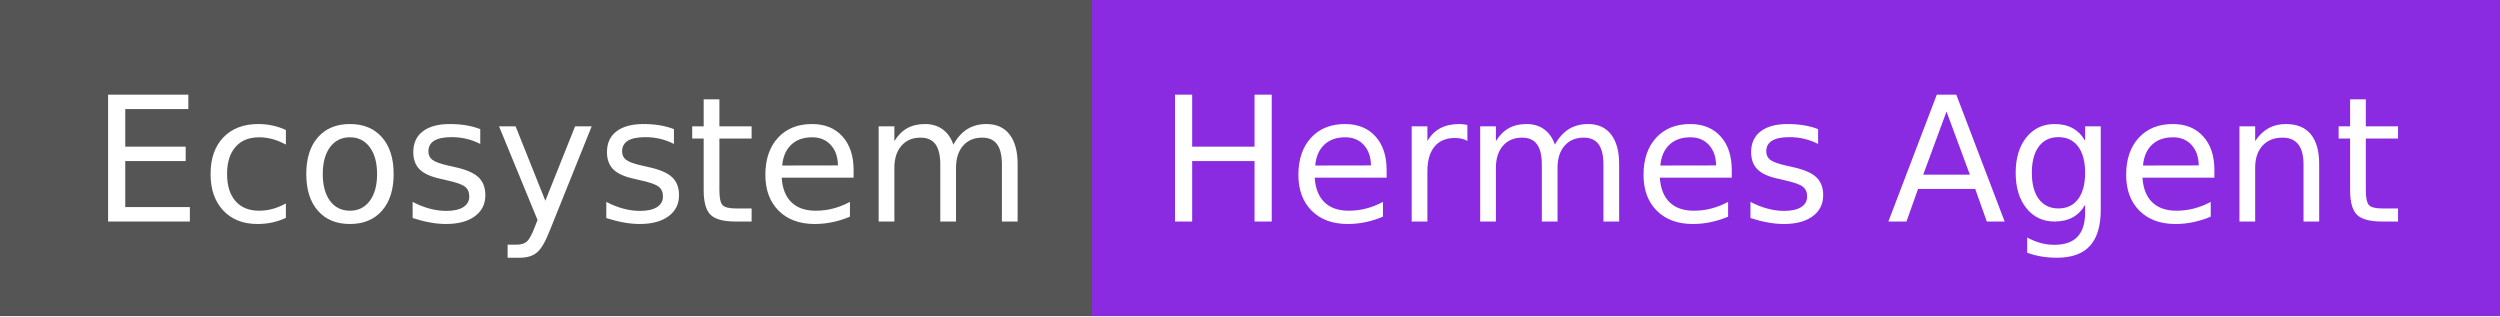
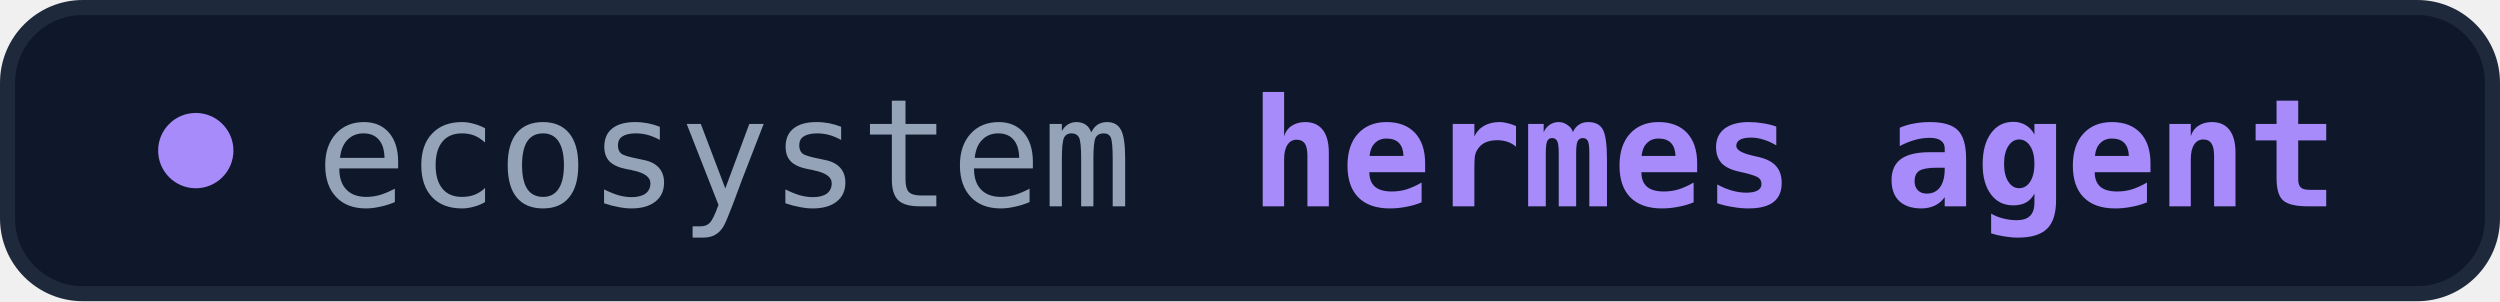
- <svg xmlns="http://www.w3.org/2000/svg" width="158" height="20" role="img" aria-label="Ecosystem: Hermes Agent">
-   <g shape-rendering="crispEdges">
-     <rect width="69" height="20" fill="#555" />
-     <rect x="69" width="89" height="20" fill="blueviolet" />
-   </g>
-   <g fill="#fff" text-anchor="middle" font-family="Verdana,Geneva,DejaVu Sans,sans-serif" text-rendering="geometricPrecision" font-size="110">
-     <text x="355" y="140" textLength="590" transform="scale(.1)">Ecosystem</text>
-     <text x="1125" y="140" textLength="790" transform="scale(.1)">Hermes Agent</text>
-   </g>
+ <svg xmlns="http://www.w3.org/2000/svg" width="166" height="20" role="img" aria-label="Ecosystem: Hermes Agent">
+   <rect x="0.5" y="0.5" width="165" height="19" rx="5" fill="#0f172a" stroke="#1e293b" />
+   <circle cx="13" cy="10" r="2.5" fill="#a78bfa" />
+   <text x="21" y="13.7" font-family="ui-monospace,'JetBrains Mono','Cascadia Mono',Consolas,Menlo,monospace" font-size="10" fill="#94a3b8">ecosystem</text>
+   <text x="83" y="13.7" font-family="ui-monospace,'JetBrains Mono','Cascadia Mono',Consolas,Menlo,monospace" font-size="10" font-weight="600" fill="#a78bfa">hermes agent</text>
</svg>
